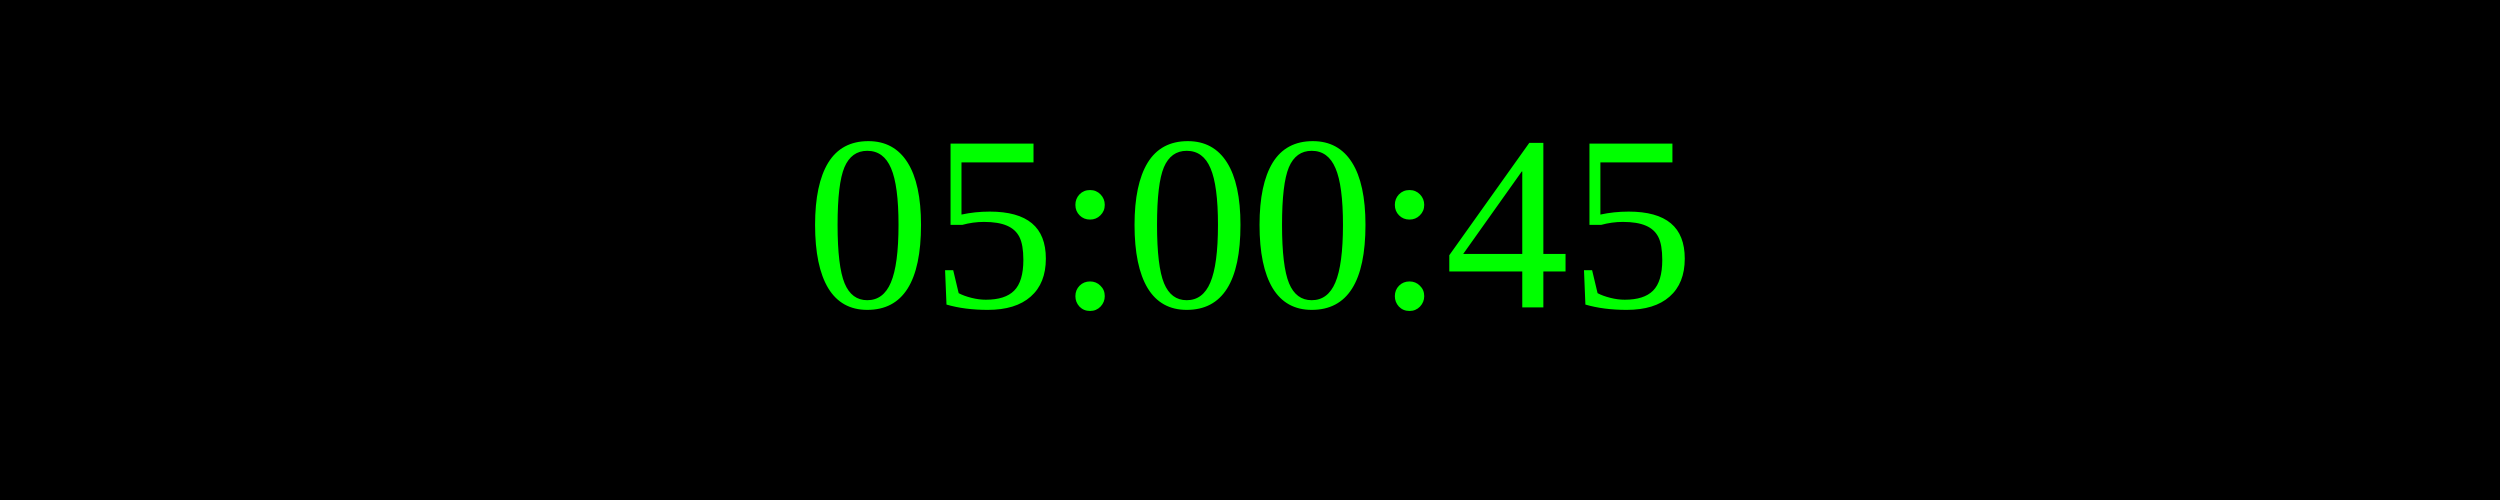
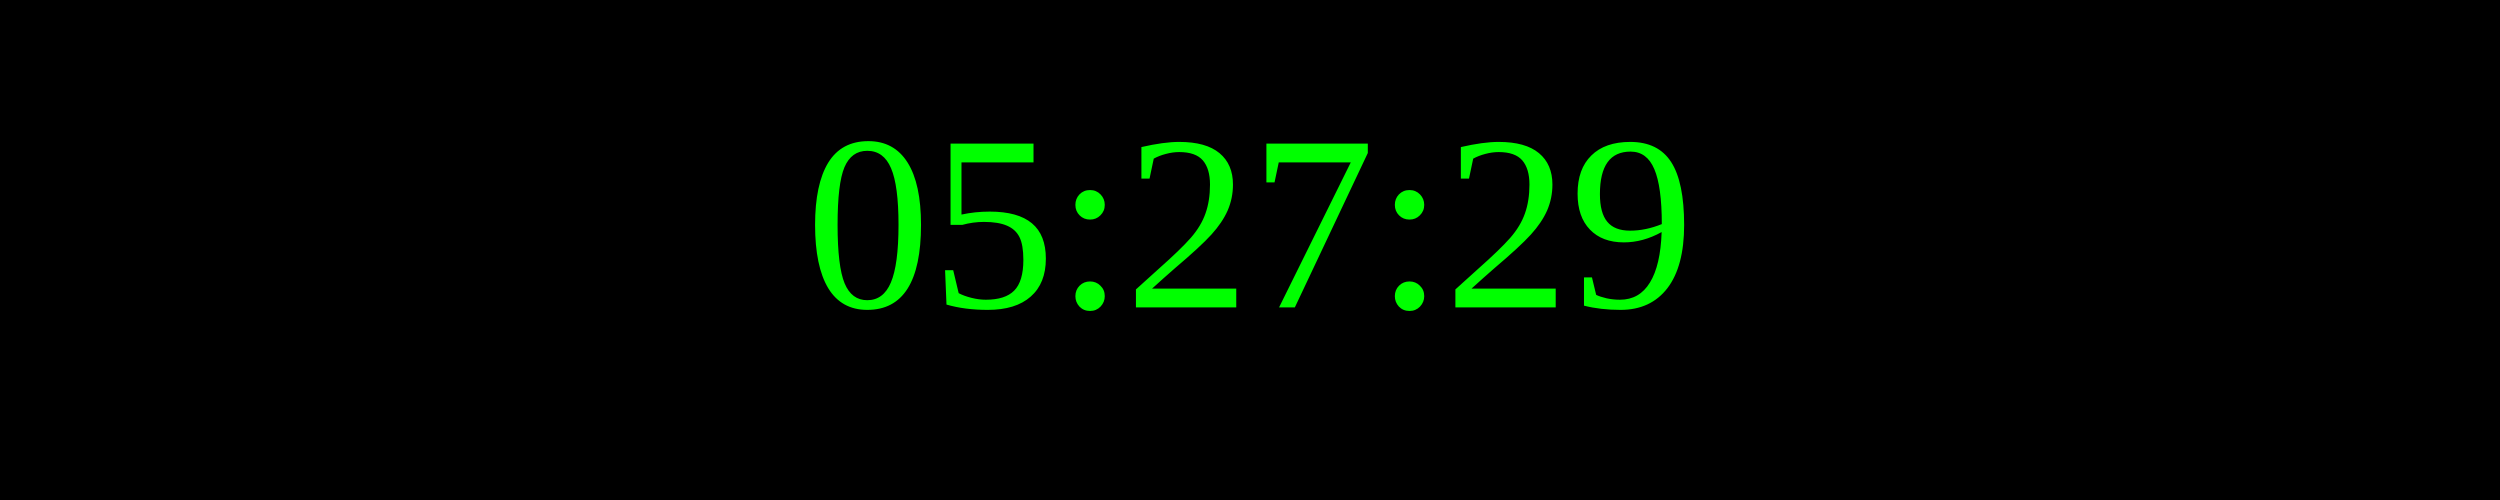
<svg xmlns="http://www.w3.org/2000/svg" width="250" height="50">
  <rect width="100%" height="100%" fill="black" />
  <text x="50%" y="50%" font-size="25" fill="lime" text-anchor="middle" dominant-baseline="middle">
- 05:00:45
+ 05:27:29
</text>
</svg>
